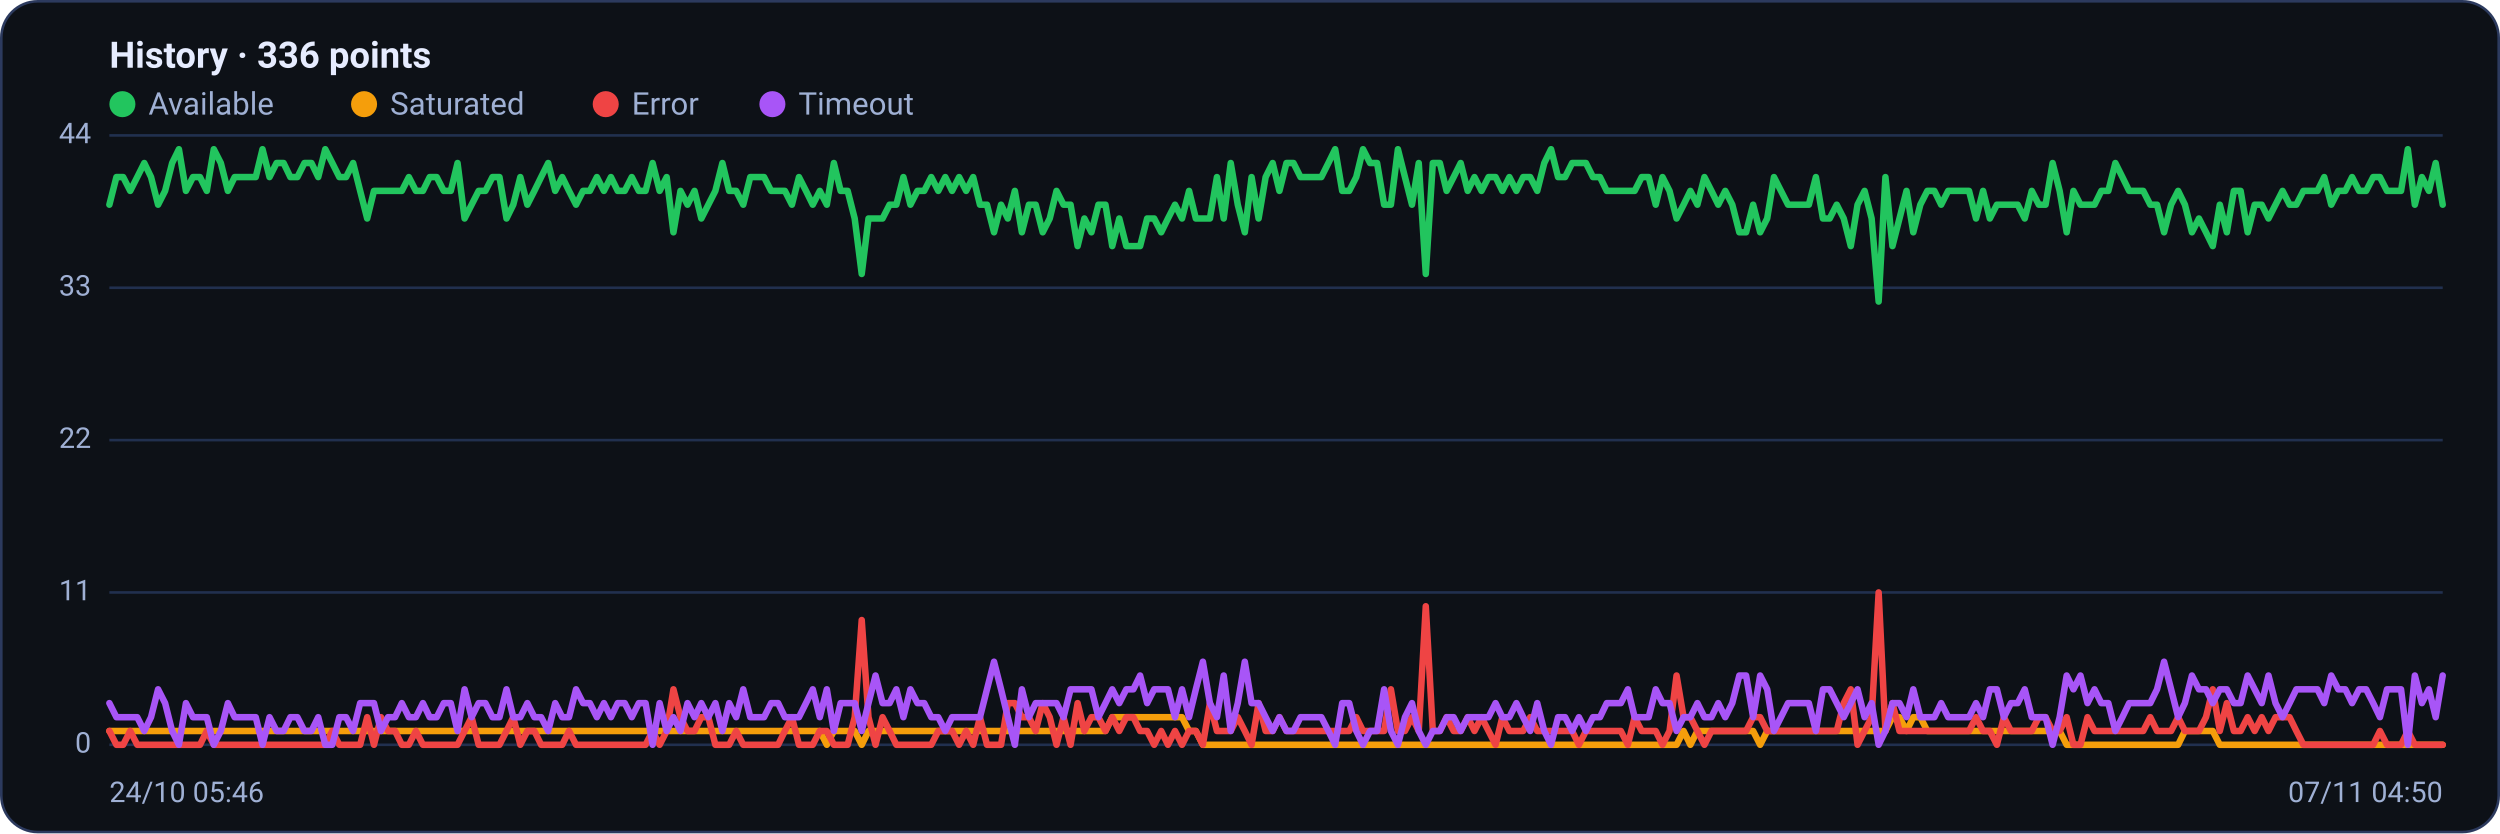
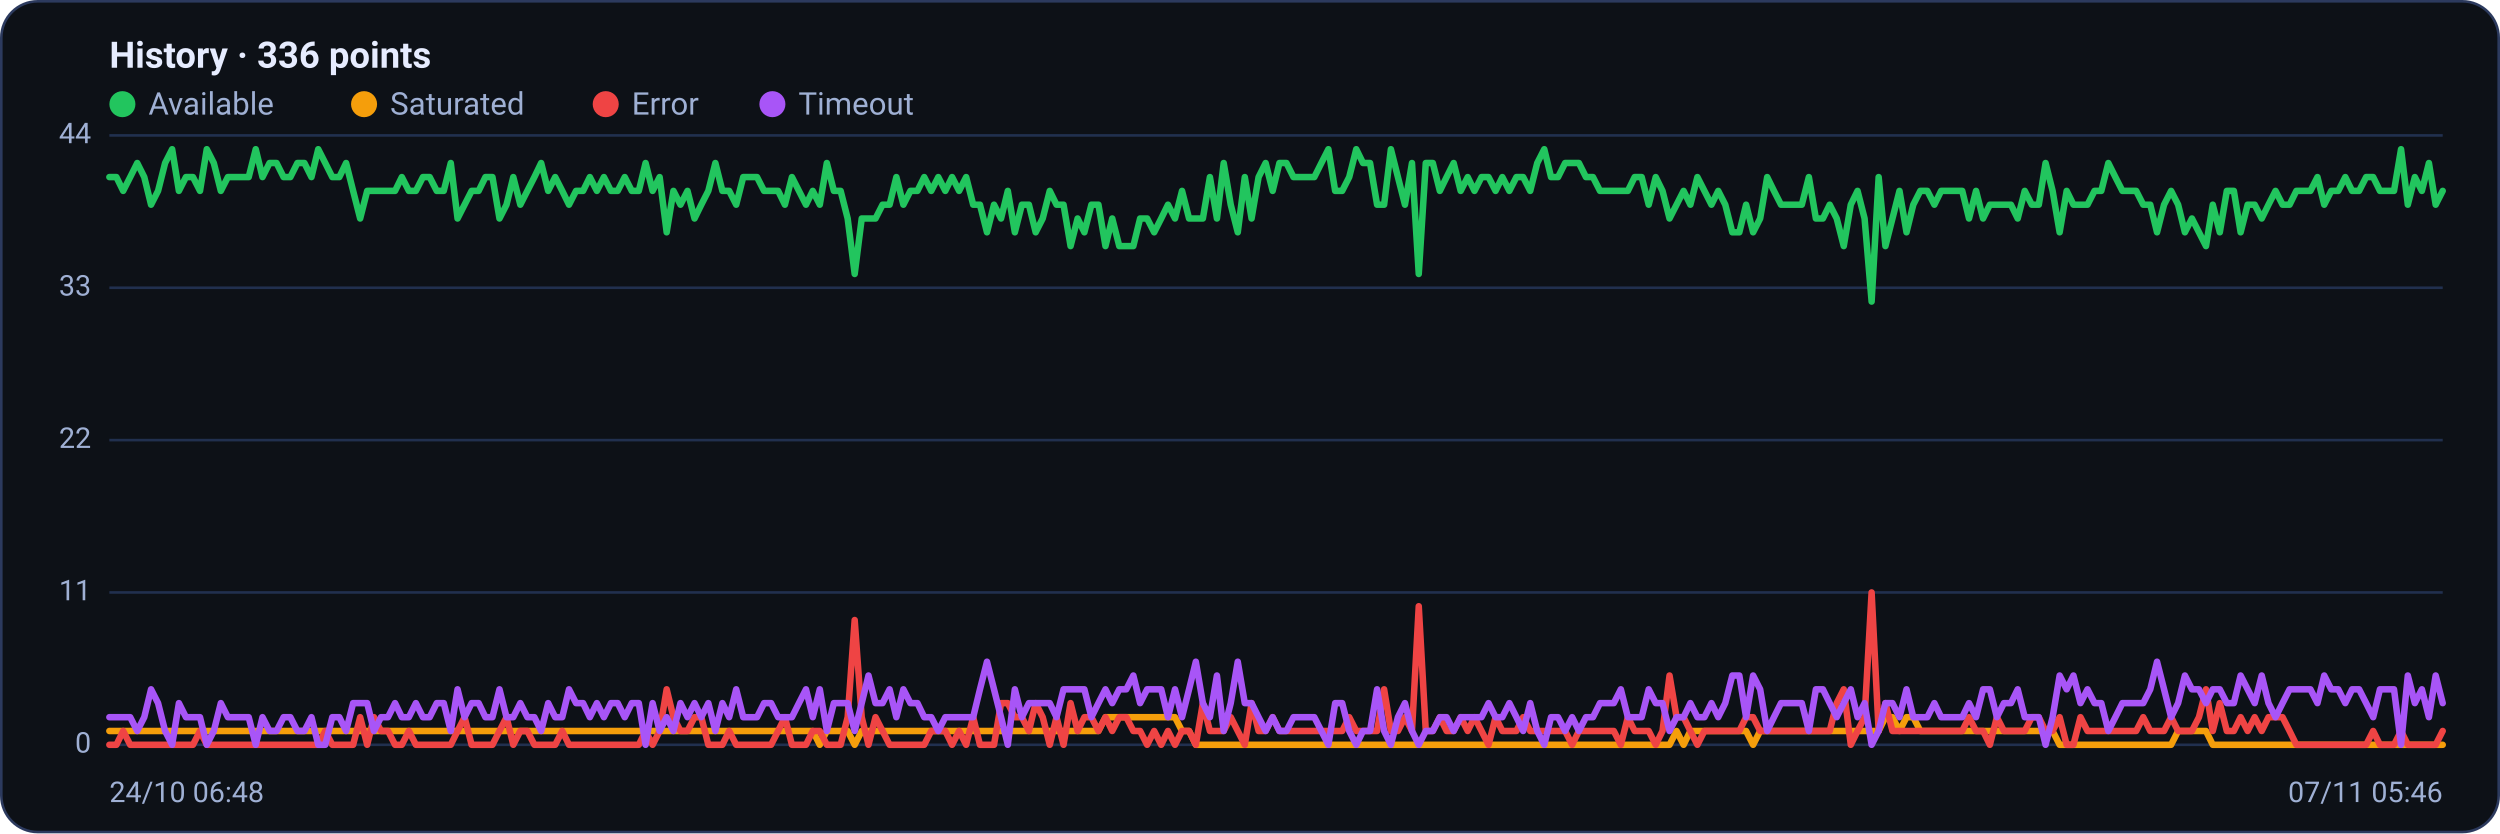
<svg xmlns="http://www.w3.org/2000/svg" viewBox="0 0 960 320" width="960" height="320" font-family="Segoe UI, system-ui, -apple-system, Roboto, Helvetica, Arial, sans-serif" role="img" aria-label="Availability history per region">
  <rect x="0.5" y="0.5" width="959" height="319" rx="14" fill="#0d1117" stroke="#2c3a5e" />
  <text x="42" y="26" font-size="14" font-weight="600" fill="#e6ecff">History · 336 points</text>
  <circle cx="47" cy="40" r="5" fill="#22c55e" />
  <text x="57" y="44" font-size="12" fill="#9fb0d4">Available</text>
  <circle cx="139.8" cy="40" r="5" fill="#f59e0b" />
  <text x="149.8" y="44" font-size="12" fill="#9fb0d4">Saturated</text>
  <circle cx="232.6" cy="40" r="5" fill="#ef4444" />
  <text x="242.6" y="44" font-size="12" fill="#9fb0d4">Error</text>
  <circle cx="296.6" cy="40" r="5" fill="#a855f7" />
  <text x="306.6" y="44" font-size="12" fill="#9fb0d4">Timeout</text>
  <line x1="42" y1="286.0" x2="938" y2="286.0" stroke="#21304f" stroke-width="1" />
  <text x="35" y="289.0" text-anchor="end" font-size="11" fill="#9fb0d4">0</text>
  <line x1="42" y1="227.5" x2="938" y2="227.5" stroke="#21304f" stroke-width="1" />
  <text x="35" y="230.5" text-anchor="end" font-size="11" fill="#9fb0d4">11</text>
  <line x1="42" y1="169.0" x2="938" y2="169.0" stroke="#21304f" stroke-width="1" />
  <text x="35" y="172.0" text-anchor="end" font-size="11" fill="#9fb0d4">22</text>
  <line x1="42" y1="110.5" x2="938" y2="110.5" stroke="#21304f" stroke-width="1" />
  <text x="35" y="113.5" text-anchor="end" font-size="11" fill="#9fb0d4">33</text>
  <line x1="42" y1="52.0" x2="938" y2="52.0" stroke="#21304f" stroke-width="1" />
  <text x="35" y="55.0" text-anchor="end" font-size="11" fill="#9fb0d4">44</text>
-   <polyline fill="none" stroke="#22c55e" stroke-width="2.5" stroke-linejoin="round" stroke-linecap="round" points="42.0,78.6 44.7,68.0 47.3,68.0 50.0,73.3 52.7,68.0 55.4,62.6 58.0,68.0 60.7,78.6 63.4,73.3 66.1,62.6 68.7,57.3 71.4,73.3 74.1,68.0 76.8,68.0 79.4,73.3 82.1,57.3 84.8,62.6 87.5,73.3 90.1,68.0 92.8,68.0 95.5,68.0 98.2,68.0 100.8,57.3 103.5,68.0 106.2,62.6 108.9,62.6 111.5,68.0 114.2,68.0 116.9,62.6 119.6,62.6 122.2,68.0 124.9,57.3 127.6,62.6 130.3,68.0 132.9,68.0 135.6,62.6 138.3,73.3 141.0,83.9 143.6,73.3 146.3,73.3 149.0,73.3 151.7,73.3 154.3,73.3 157.0,68.0 159.7,73.3 162.4,73.3 165.0,68.0 167.7,68.0 170.4,73.3 173.1,73.3 175.7,62.6 178.4,83.9 181.1,78.6 183.8,73.3 186.4,73.3 189.1,68.0 191.8,68.0 194.5,83.9 197.1,78.6 199.8,68.0 202.5,78.6 205.2,73.3 207.8,68.0 210.5,62.6 213.2,73.3 215.9,68.0 218.5,73.3 221.2,78.6 223.9,73.3 226.5,73.3 229.2,68.0 231.9,73.3 234.6,68.0 237.2,73.3 239.9,73.3 242.6,68.0 245.3,73.3 247.9,73.3 250.6,62.6 253.3,73.3 256.0,68.0 258.6,89.2 261.3,73.3 264.0,78.6 266.7,73.3 269.3,83.9 272.0,78.6 274.7,73.3 277.4,62.6 280.0,73.3 282.7,73.3 285.4,78.6 288.1,68.0 290.7,68.0 293.4,68.0 296.1,73.3 298.8,73.3 301.4,73.3 304.1,78.6 306.8,68.0 309.5,73.3 312.1,78.6 314.8,73.3 317.5,78.6 320.2,62.6 322.8,73.3 325.5,73.3 328.2,83.9 330.9,105.2 333.5,83.9 336.2,83.9 338.9,83.9 341.6,78.6 344.2,78.6 346.9,68.0 349.6,78.6 352.3,73.3 354.9,73.3 357.6,68.0 360.3,73.3 363.0,68.0 365.6,73.3 368.3,68.0 371.0,73.3 373.7,68.0 376.3,78.6 379.0,78.6 381.7,89.2 384.4,78.6 387.0,83.9 389.7,73.3 392.4,89.2 395.1,78.6 397.7,78.6 400.4,89.2 403.1,83.9 405.7,73.3 408.4,78.6 411.1,78.6 413.8,94.5 416.4,83.9 419.1,89.2 421.8,78.6 424.5,78.6 427.1,94.5 429.8,83.9 432.5,94.5 435.2,94.5 437.8,94.5 440.5,83.9 443.2,83.9 445.9,89.2 448.5,83.9 451.2,78.6 453.9,83.9 456.6,73.3 459.2,83.9 461.9,83.9 464.6,83.9 467.3,68.0 469.9,83.9 472.6,62.6 475.3,78.6 478.0,89.2 480.6,68.0 483.3,83.9 486.0,68.0 488.7,62.6 491.3,73.3 494.0,62.6 496.7,62.6 499.4,68.0 502.0,68.0 504.7,68.0 507.4,68.0 510.1,62.6 512.7,57.3 515.4,73.3 518.1,73.3 520.8,68.0 523.4,57.3 526.1,62.6 528.8,62.6 531.5,78.6 534.1,78.6 536.8,57.3 539.5,68.0 542.2,78.6 544.8,62.6 547.5,105.2 550.2,62.6 552.9,62.6 555.5,73.3 558.2,68.0 560.9,62.6 563.6,73.3 566.2,68.0 568.9,73.3 571.6,68.0 574.3,68.0 576.9,73.3 579.6,68.0 582.3,73.3 584.9,68.0 587.6,68.0 590.3,73.3 593.0,62.6 595.6,57.3 598.3,68.0 601.0,68.0 603.7,62.6 606.3,62.6 609.0,62.6 611.7,68.0 614.4,68.0 617.0,73.3 619.7,73.3 622.4,73.3 625.1,73.3 627.7,73.3 630.4,68.0 633.1,68.0 635.8,78.6 638.4,68.0 641.1,73.3 643.8,83.9 646.5,78.6 649.1,73.3 651.8,78.6 654.5,68.0 657.2,73.3 659.8,78.6 662.5,73.3 665.2,78.6 667.9,89.2 670.5,89.2 673.2,78.6 675.9,89.2 678.6,83.9 681.2,68.0 683.9,73.3 686.6,78.6 689.3,78.6 691.9,78.6 694.6,78.6 697.3,68.0 700.0,83.9 702.6,83.9 705.3,78.6 708.0,83.9 710.7,94.5 713.3,78.6 716.0,73.3 718.7,83.9 721.4,115.8 724.0,68.0 726.7,94.5 729.4,83.9 732.1,73.3 734.7,89.2 737.4,78.6 740.1,73.3 742.8,73.3 745.4,78.6 748.1,73.3 750.8,73.3 753.5,73.3 756.1,73.3 758.8,83.9 761.5,73.3 764.1,83.9 766.8,78.6 769.5,78.6 772.2,78.6 774.8,78.6 777.5,83.9 780.2,73.3 782.9,78.6 785.5,78.6 788.2,62.6 790.9,73.3 793.6,89.2 796.2,73.3 798.9,78.6 801.6,78.6 804.3,78.6 806.9,73.3 809.6,73.3 812.3,62.6 815.0,68.0 817.6,73.3 820.3,73.3 823.0,73.3 825.7,78.6 828.3,78.6 831.0,89.2 833.7,78.6 836.4,73.3 839.0,78.6 841.7,89.2 844.4,83.9 847.1,89.2 849.7,94.5 852.4,78.6 855.1,89.2 857.8,73.3 860.4,73.3 863.1,89.2 865.8,78.6 868.5,78.6 871.1,83.9 873.8,78.6 876.5,73.3 879.2,78.6 881.8,78.6 884.5,73.3 887.2,73.3 889.9,73.3 892.5,68.0 895.2,78.6 897.9,73.3 900.6,73.3 903.2,68.0 905.9,73.3 908.6,73.3 911.3,68.0 913.9,68.0 916.6,73.3 919.3,73.3 922.0,73.3 924.6,57.3 927.3,78.6 930.0,68.0 932.7,73.3 935.3,62.6 938.0,78.6" />
-   <polyline fill="none" stroke="#f59e0b" stroke-width="2.5" stroke-linejoin="round" stroke-linecap="round" points="42.0,280.7 44.7,280.7 47.3,280.7 50.0,280.7 52.7,280.7 55.4,280.7 58.0,280.7 60.7,280.7 63.4,280.7 66.1,280.7 68.7,280.7 71.4,280.7 74.1,280.7 76.8,280.7 79.4,280.7 82.1,280.7 84.8,280.7 87.5,280.7 90.1,280.7 92.8,280.7 95.5,280.7 98.2,280.7 100.8,280.7 103.5,280.7 106.2,280.7 108.9,280.7 111.5,280.7 114.2,280.7 116.9,280.7 119.6,280.7 122.2,280.7 124.9,280.7 127.6,280.7 130.3,280.7 132.9,280.7 135.6,280.7 138.3,280.7 141.0,280.7 143.6,280.7 146.3,280.7 149.0,280.7 151.7,280.7 154.3,280.7 157.0,280.7 159.7,280.7 162.4,280.7 165.0,280.7 167.7,280.7 170.4,280.7 173.1,280.7 175.7,280.7 178.4,280.7 181.1,280.7 183.8,280.7 186.4,280.7 189.1,280.7 191.8,280.7 194.5,280.7 197.1,280.7 199.8,280.7 202.5,280.7 205.2,280.7 207.8,280.7 210.5,280.7 213.2,280.7 215.9,280.7 218.5,280.7 221.2,280.7 223.9,280.7 226.5,280.7 229.2,280.7 231.9,280.7 234.6,280.7 237.2,280.7 239.9,280.7 242.6,280.7 245.3,280.7 247.9,280.7 250.6,280.7 253.3,280.7 256.0,280.7 258.6,280.7 261.3,280.7 264.0,280.7 266.7,280.7 269.3,280.7 272.0,280.7 274.7,280.7 277.4,280.7 280.0,280.7 282.7,280.7 285.4,280.7 288.1,280.7 290.7,280.7 293.4,280.7 296.1,280.7 298.8,280.7 301.4,280.7 304.1,280.7 306.8,280.7 309.5,280.7 312.1,280.7 314.8,280.7 317.5,286.0 320.2,280.7 322.8,280.7 325.5,280.7 328.2,280.7 330.9,286.0 333.5,280.7 336.2,280.7 338.9,280.7 341.6,280.7 344.2,280.7 346.9,280.7 349.6,280.7 352.3,280.7 354.9,280.7 357.6,280.7 360.3,280.7 363.0,280.7 365.6,280.7 368.3,280.7 371.0,280.7 373.7,280.7 376.3,280.7 379.0,280.7 381.7,280.7 384.4,280.7 387.0,280.7 389.7,280.7 392.4,280.7 395.1,280.7 397.7,280.7 400.4,280.7 403.1,280.7 405.7,280.7 408.4,280.7 411.1,280.7 413.8,280.7 416.4,280.7 419.1,280.7 421.8,280.7 424.5,280.7 427.1,275.4 429.8,275.4 432.5,275.4 435.2,275.4 437.8,275.4 440.5,275.4 443.2,275.4 445.9,275.4 448.5,275.4 451.2,275.4 453.9,275.4 456.6,280.7 459.2,280.7 461.9,286.0 464.6,286.0 467.3,286.0 469.9,286.0 472.6,286.0 475.3,286.0 478.0,286.0 480.6,286.0 483.3,286.0 486.0,286.0 488.7,286.0 491.3,286.0 494.0,286.0 496.7,286.0 499.4,286.0 502.0,286.0 504.7,286.0 507.4,286.0 510.1,286.0 512.7,286.0 515.4,286.0 518.1,286.0 520.8,286.0 523.4,286.0 526.1,286.0 528.8,286.0 531.5,286.0 534.1,286.0 536.8,286.0 539.5,286.0 542.2,286.0 544.8,286.0 547.5,286.0 550.2,286.0 552.9,286.0 555.5,286.0 558.2,286.0 560.9,286.0 563.6,286.0 566.2,286.0 568.9,286.0 571.6,286.0 574.3,286.0 576.9,286.0 579.6,286.0 582.3,286.0 584.9,286.0 587.6,286.0 590.3,286.0 593.0,286.0 595.6,286.0 598.3,286.0 601.0,286.0 603.7,286.0 606.3,286.0 609.0,286.0 611.7,286.0 614.4,286.0 617.0,286.0 619.7,286.0 622.4,286.0 625.1,286.0 627.7,286.0 630.4,286.0 633.1,286.0 635.8,286.0 638.4,286.0 641.1,286.0 643.8,286.0 646.5,280.7 649.1,286.0 651.8,280.7 654.5,280.7 657.2,280.7 659.8,280.7 662.5,280.7 665.2,280.7 667.9,280.7 670.5,280.7 673.2,280.7 675.9,286.0 678.6,280.7 681.2,280.7 683.9,280.7 686.6,280.7 689.3,280.7 691.9,280.7 694.6,280.7 697.3,280.7 700.0,280.7 702.6,280.7 705.3,280.7 708.0,280.7 710.7,280.7 713.3,280.7 716.0,280.7 718.7,280.7 721.4,280.7 724.0,280.7 726.7,275.4 729.4,275.4 732.1,280.7 734.7,275.4 737.4,275.4 740.1,280.7 742.8,280.7 745.4,280.7 748.1,280.7 750.8,280.7 753.5,280.7 756.1,280.7 758.8,280.7 761.5,280.7 764.1,280.7 766.8,280.7 769.5,280.7 772.2,280.7 774.8,280.7 777.5,280.7 780.2,280.7 782.9,280.7 785.5,280.7 788.2,280.7 790.9,280.7 793.6,286.0 796.2,286.0 798.9,286.0 801.6,286.0 804.3,286.0 806.9,286.0 809.6,286.0 812.3,286.0 815.0,286.0 817.6,286.0 820.3,286.0 823.0,286.0 825.7,286.0 828.3,286.0 831.0,286.0 833.7,286.0 836.4,286.0 839.0,280.7 841.7,280.7 844.4,280.7 847.1,280.7 849.7,280.7 852.4,286.0 855.1,286.0 857.8,286.0 860.4,286.0 863.1,286.0 865.8,286.0 868.5,286.0 871.1,286.0 873.8,286.0 876.5,286.0 879.2,286.0 881.8,286.0 884.5,286.0 887.2,286.0 889.9,286.0 892.5,286.0 895.2,286.0 897.9,286.0 900.6,286.0 903.2,286.0 905.9,286.0 908.6,286.0 911.3,286.0 913.9,286.0 916.6,286.0 919.3,286.0 922.0,286.0 924.6,286.0 927.3,286.0 930.0,286.0 932.7,286.0 935.3,286.0 938.0,286.0" />
-   <polyline fill="none" stroke="#ef4444" stroke-width="2.5" stroke-linejoin="round" stroke-linecap="round" points="42.0,280.7 44.7,286.0 47.3,286.0 50.0,280.7 52.7,286.0 55.4,286.0 58.0,286.0 60.7,286.0 63.4,286.0 66.1,286.0 68.7,286.0 71.4,286.0 74.1,286.0 76.8,286.0 79.4,280.7 82.1,286.0 84.8,286.0 87.5,286.0 90.1,286.0 92.8,286.0 95.5,286.0 98.2,286.0 100.8,286.0 103.5,286.0 106.2,286.0 108.9,286.0 111.5,286.0 114.2,286.0 116.9,286.0 119.6,286.0 122.2,286.0 124.9,286.0 127.6,280.7 130.3,286.0 132.9,286.0 135.6,286.0 138.3,286.0 141.0,275.4 143.6,286.0 146.3,275.4 149.0,280.7 151.7,280.7 154.3,286.0 157.0,286.0 159.7,280.7 162.4,286.0 165.0,286.0 167.7,286.0 170.4,286.0 173.1,286.0 175.7,286.0 178.4,280.7 181.1,275.4 183.8,286.0 186.4,286.0 189.1,286.0 191.8,286.0 194.5,280.7 197.1,275.4 199.8,286.0 202.5,280.7 205.2,280.7 207.8,286.0 210.5,286.0 213.2,286.0 215.9,286.0 218.5,280.7 221.2,286.0 223.9,286.0 226.5,286.0 229.2,286.0 231.9,286.0 234.6,286.0 237.2,286.0 239.9,286.0 242.6,286.0 245.3,286.0 247.9,286.0 250.6,280.7 253.3,286.0 256.0,280.7 258.6,264.7 261.3,275.4 264.0,280.7 266.7,280.7 269.3,275.4 272.0,275.4 274.7,286.0 277.4,286.0 280.0,286.0 282.7,280.7 285.4,286.0 288.1,286.0 290.7,286.0 293.4,286.0 296.1,286.0 298.8,286.0 301.4,280.7 304.1,275.4 306.8,286.0 309.5,286.0 312.1,286.0 314.8,280.7 317.5,280.7 320.2,286.0 322.8,286.0 325.5,286.0 328.2,275.4 330.9,238.1 333.5,275.4 336.2,286.0 338.9,275.4 341.6,280.7 344.2,286.0 346.9,286.0 349.6,286.0 352.3,286.0 354.9,286.0 357.6,286.0 360.3,280.7 363.0,280.7 365.6,280.7 368.3,286.0 371.0,280.7 373.7,286.0 376.3,275.4 379.0,286.0 381.7,286.0 384.4,286.0 387.0,270.0 389.7,270.0 392.4,275.4 395.1,275.4 397.7,280.7 400.4,270.0 403.1,275.4 405.7,286.0 408.4,275.4 411.1,286.0 413.8,270.0 416.4,280.7 419.1,275.4 421.8,275.4 424.5,280.7 427.1,275.4 429.8,280.7 432.5,275.4 435.2,275.4 437.8,280.7 440.5,280.7 443.2,286.0 445.9,280.7 448.5,286.0 451.2,280.7 453.9,286.0 456.6,280.7 459.2,280.7 461.9,286.0 464.6,270.0 467.3,280.7 469.9,280.7 472.6,280.7 475.3,275.4 478.0,280.7 480.6,286.0 483.3,270.0 486.0,280.7 488.7,280.7 491.3,275.4 494.0,280.7 496.7,280.7 499.4,280.7 502.0,280.7 504.7,280.7 507.4,280.7 510.1,280.7 512.7,280.7 515.4,280.7 518.1,280.7 520.8,275.4 523.4,280.7 526.1,280.7 528.8,280.7 531.5,280.7 534.1,264.7 536.8,280.7 539.5,280.7 542.2,275.4 544.8,280.7 547.5,232.8 550.2,280.7 552.9,280.7 555.5,275.4 558.2,280.7 560.9,280.7 563.6,275.4 566.2,280.7 568.9,275.4 571.6,280.7 574.3,286.0 576.9,275.4 579.6,280.7 582.3,280.7 584.9,280.7 587.6,275.4 590.3,280.7 593.0,280.7 595.6,280.7 598.3,280.7 601.0,280.7 603.7,280.7 606.3,286.0 609.0,280.7 611.7,280.7 614.4,280.7 617.0,280.7 619.7,280.7 622.4,280.7 625.1,286.0 627.7,275.4 630.4,280.7 633.1,280.7 635.8,280.7 638.4,286.0 641.1,280.7 643.8,259.4 646.5,275.4 649.1,275.4 651.8,280.7 654.5,286.0 657.2,280.7 659.8,280.7 662.5,280.7 665.2,280.7 667.9,280.7 670.5,280.7 673.2,275.4 675.9,275.4 678.6,280.7 681.2,280.7 683.9,280.7 686.6,280.7 689.3,280.7 691.9,280.7 694.6,280.7 697.3,280.7 700.0,280.7 702.6,280.7 705.3,280.7 708.0,270.0 710.7,264.7 713.3,286.0 716.0,280.7 718.7,275.4 721.4,227.5 724.0,280.7 726.7,270.0 729.4,280.7 732.1,280.7 734.7,280.7 737.4,280.7 740.1,280.7 742.8,280.7 745.4,280.7 748.1,280.7 750.8,280.7 753.5,280.7 756.1,280.7 758.8,275.4 761.5,280.7 764.1,280.7 766.8,286.0 769.5,275.4 772.2,280.7 774.8,280.7 777.5,280.7 780.2,280.7 782.9,275.4 785.5,275.4 788.2,280.7 790.9,280.7 793.6,275.4 796.2,286.0 798.9,286.0 801.6,275.4 804.3,280.7 806.9,280.7 809.6,280.7 812.3,280.7 815.0,280.7 817.6,280.7 820.3,280.7 823.0,280.7 825.7,275.4 828.3,280.7 831.0,280.7 833.7,280.7 836.4,275.4 839.0,280.7 841.7,280.7 844.4,280.7 847.1,275.4 849.7,264.7 852.4,280.7 855.1,270.0 857.8,280.7 860.4,280.7 863.1,275.4 865.8,280.7 868.5,275.4 871.1,280.7 873.8,275.4 876.5,275.4 879.2,275.4 881.8,280.7 884.5,286.0 887.2,286.0 889.9,286.0 892.5,286.0 895.2,286.0 897.9,286.0 900.6,286.0 903.2,286.0 905.9,286.0 908.6,286.0 911.3,286.0 913.9,280.7 916.6,286.0 919.3,286.0 922.0,286.0 924.6,280.7 927.3,286.0 930.0,286.0 932.7,286.0 935.3,286.0 938.0,286.0" />
-   <polyline fill="none" stroke="#a855f7" stroke-width="2.5" stroke-linejoin="round" stroke-linecap="round" points="42.0,270.0 44.7,275.4 47.3,275.4 50.0,275.4 52.7,275.4 55.4,280.7 58.0,275.4 60.7,264.7 63.4,270.0 66.1,280.7 68.7,286.0 71.4,270.0 74.1,275.4 76.8,275.4 79.4,275.4 82.1,286.0 84.8,280.7 87.5,270.0 90.1,275.4 92.8,275.4 95.5,275.4 98.2,275.4 100.8,286.0 103.5,275.4 106.2,280.7 108.9,280.7 111.5,275.4 114.2,275.4 116.9,280.7 119.6,280.7 122.2,275.4 124.9,286.0 127.6,286.0 130.3,275.4 132.9,275.4 135.6,280.7 138.3,270.0 141.0,270.0 143.6,270.0 146.3,280.7 149.0,275.4 151.7,275.4 154.3,270.0 157.0,275.4 159.7,275.4 162.4,270.0 165.0,275.4 167.7,275.4 170.4,270.0 173.1,270.0 175.7,280.7 178.4,264.7 181.1,275.4 183.8,270.0 186.4,270.0 189.1,275.4 191.8,275.4 194.5,264.7 197.1,275.4 199.8,275.4 202.5,270.0 205.2,275.4 207.8,275.4 210.5,280.7 213.2,270.0 215.9,275.4 218.5,275.4 221.2,264.7 223.9,270.0 226.5,270.0 229.2,275.4 231.9,270.0 234.6,275.4 237.2,270.0 239.9,270.0 242.6,275.4 245.3,270.0 247.9,270.0 250.6,286.0 253.3,270.0 256.0,280.7 258.6,275.4 261.3,280.7 264.0,270.0 266.7,275.4 269.3,270.0 272.0,275.4 274.7,270.0 277.4,280.7 280.0,270.0 282.7,275.4 285.4,264.7 288.1,275.4 290.7,275.4 293.4,275.4 296.1,270.0 298.8,270.0 301.4,275.4 304.1,275.4 306.8,275.4 309.5,270.0 312.1,264.7 314.8,275.4 317.5,264.7 320.2,280.7 322.8,270.0 325.5,270.0 328.2,270.0 330.9,280.7 333.5,270.0 336.2,259.4 338.9,270.0 341.6,270.0 344.2,264.7 346.9,275.4 349.6,264.7 352.3,270.0 354.9,270.0 357.6,275.4 360.3,275.4 363.0,280.7 365.6,275.4 368.3,275.4 371.0,275.4 373.7,275.4 376.3,275.4 379.0,264.7 381.7,254.1 384.4,264.7 387.0,275.4 389.7,286.0 392.4,264.7 395.1,275.4 397.7,270.0 400.4,270.0 403.1,270.0 405.7,270.0 408.4,275.4 411.1,264.7 413.8,264.7 416.4,264.7 419.1,264.7 421.8,275.4 424.5,270.0 427.1,264.7 429.8,270.0 432.5,264.7 435.2,264.7 437.8,259.4 440.5,270.0 443.2,264.7 445.9,264.7 448.5,264.7 451.2,275.4 453.9,264.7 456.6,275.4 459.2,264.7 461.9,254.1 464.6,270.0 467.3,275.4 469.9,259.4 472.6,280.7 475.3,270.0 478.0,254.1 480.6,270.0 483.3,270.0 486.0,275.4 488.7,280.7 491.3,275.4 494.0,280.7 496.7,280.7 499.4,275.4 502.0,275.4 504.7,275.4 507.4,275.4 510.1,280.7 512.7,286.0 515.4,270.0 518.1,270.0 520.8,280.7 523.4,286.0 526.1,280.7 528.8,280.7 531.5,264.7 534.1,280.7 536.8,286.0 539.5,275.4 542.2,270.0 544.8,280.7 547.5,286.0 550.2,280.7 552.9,280.7 555.5,275.4 558.2,275.4 560.9,280.7 563.6,275.4 566.2,275.4 568.9,275.4 571.6,275.4 574.3,270.0 576.9,275.4 579.6,275.4 582.3,270.0 584.9,275.4 587.6,280.7 590.3,270.0 593.0,280.7 595.6,286.0 598.3,275.4 601.0,275.4 603.7,280.7 606.3,275.4 609.0,280.7 611.7,275.4 614.4,275.4 617.0,270.0 619.7,270.0 622.4,270.0 625.1,264.7 627.7,275.4 630.4,275.4 633.1,275.4 635.8,264.7 638.4,270.0 641.1,270.0 643.8,280.7 646.5,275.4 649.1,275.4 651.8,270.0 654.5,275.4 657.2,275.4 659.8,270.0 662.5,275.4 665.2,270.0 667.9,259.4 670.5,259.4 673.2,275.4 675.9,259.4 678.6,264.7 681.2,280.7 683.9,275.4 686.6,270.0 689.3,270.0 691.9,270.0 694.6,270.0 697.3,280.7 700.0,264.7 702.6,264.7 705.3,270.0 708.0,275.4 710.7,270.0 713.3,264.7 716.0,275.4 718.7,270.0 721.4,286.0 724.0,280.7 726.7,270.0 729.4,270.0 732.1,275.4 734.7,264.7 737.4,275.4 740.1,275.4 742.8,275.4 745.4,270.0 748.1,275.4 750.8,275.4 753.5,275.4 756.1,275.4 758.8,270.0 761.5,275.4 764.1,264.7 766.8,264.7 769.5,275.4 772.2,270.0 774.8,270.0 777.5,264.7 780.2,275.4 782.9,275.4 785.5,275.4 788.2,286.0 790.9,275.4 793.6,259.4 796.2,264.7 798.9,259.4 801.6,270.0 804.3,264.7 806.9,270.0 809.6,270.0 812.3,280.7 815.0,275.4 817.6,270.0 820.3,270.0 823.0,270.0 825.7,270.0 828.3,264.7 831.0,254.1 833.7,264.7 836.4,275.4 839.0,270.0 841.7,259.4 844.4,264.7 847.1,264.7 849.7,270.0 852.4,264.7 855.1,264.7 857.8,270.0 860.4,270.0 863.1,259.4 865.8,264.7 868.5,270.0 871.1,259.4 873.8,270.0 876.5,275.4 879.2,270.0 881.8,264.7 884.5,264.7 887.2,264.7 889.9,264.7 892.5,270.0 895.2,259.4 897.9,264.7 900.6,264.7 903.2,270.0 905.9,264.7 908.6,264.7 911.3,270.0 913.9,275.4 916.6,264.7 919.3,264.7 922.0,264.7 924.6,286.0 927.3,259.4 930.0,270.0 932.7,264.7 935.3,275.4 938.0,259.4" />
-   <text x="42" y="308" font-size="11" fill="#9fb0d4">24/10 05:46</text>
-   <text x="938" y="308" text-anchor="end" font-size="11" fill="#9fb0d4">07/11 04:50</text>
+   <polyline fill="none" stroke="#22c55e" stroke-width="2.5" stroke-linejoin="round" stroke-linecap="round" points="42.0,68.0 44.7,68.0 47.3,73.3 50.0,68.0 52.7,62.6 55.4,68.0 58.0,78.6 60.7,73.3 63.4,62.6 66.1,57.3 68.7,73.3 71.4,68.0 74.1,68.0 76.8,73.3 79.4,57.3 82.1,62.6 84.8,73.3 87.5,68.0 90.1,68.0 92.8,68.0 95.5,68.0 98.2,57.3 100.8,68.0 103.5,62.6 106.2,62.6 108.9,68.0 111.5,68.0 114.2,62.6 116.9,62.6 119.6,68.0 122.2,57.3 124.9,62.6 127.6,68.0 130.3,68.0 132.9,62.6 135.6,73.3 138.3,83.9 141.0,73.3 143.6,73.3 146.3,73.3 149.0,73.3 151.7,73.3 154.3,68.0 157.0,73.3 159.7,73.3 162.4,68.0 165.0,68.0 167.7,73.3 170.4,73.3 173.1,62.6 175.7,83.9 178.4,78.6 181.1,73.3 183.8,73.3 186.4,68.0 189.1,68.0 191.8,83.9 194.5,78.6 197.1,68.0 199.8,78.6 202.5,73.3 205.2,68.0 207.8,62.6 210.5,73.3 213.2,68.0 215.9,73.3 218.5,78.6 221.2,73.3 223.9,73.3 226.5,68.0 229.2,73.3 231.9,68.0 234.6,73.3 237.2,73.3 239.9,68.0 242.6,73.3 245.3,73.3 247.9,62.6 250.6,73.3 253.3,68.0 256.0,89.2 258.6,73.3 261.3,78.6 264.0,73.3 266.7,83.9 269.3,78.6 272.0,73.3 274.7,62.6 277.4,73.3 280.0,73.3 282.7,78.6 285.4,68.0 288.1,68.0 290.7,68.0 293.4,73.3 296.1,73.3 298.8,73.3 301.4,78.6 304.1,68.0 306.8,73.3 309.5,78.6 312.1,73.3 314.8,78.6 317.5,62.6 320.2,73.3 322.8,73.3 325.5,83.9 328.2,105.2 330.9,83.9 333.5,83.9 336.2,83.9 338.9,78.6 341.6,78.6 344.2,68.0 346.9,78.6 349.6,73.3 352.3,73.3 354.9,68.0 357.6,73.3 360.3,68.0 363.0,73.3 365.6,68.0 368.3,73.3 371.0,68.0 373.7,78.6 376.3,78.6 379.0,89.2 381.7,78.6 384.4,83.9 387.0,73.3 389.7,89.2 392.4,78.6 395.1,78.6 397.7,89.2 400.4,83.9 403.1,73.3 405.7,78.6 408.4,78.6 411.1,94.5 413.8,83.9 416.4,89.2 419.1,78.6 421.8,78.6 424.5,94.5 427.1,83.9 429.8,94.5 432.5,94.5 435.2,94.5 437.8,83.9 440.5,83.9 443.2,89.2 445.9,83.9 448.5,78.6 451.2,83.9 453.9,73.3 456.6,83.9 459.2,83.9 461.9,83.9 464.6,68.0 467.3,83.9 469.9,62.6 472.6,78.6 475.3,89.2 478.0,68.0 480.6,83.9 483.3,68.0 486.0,62.6 488.7,73.3 491.3,62.6 494.0,62.6 496.7,68.0 499.4,68.0 502.0,68.0 504.7,68.0 507.4,62.6 510.1,57.3 512.7,73.3 515.4,73.3 518.1,68.0 520.8,57.3 523.4,62.6 526.1,62.6 528.8,78.6 531.5,78.6 534.1,57.3 536.8,68.0 539.5,78.6 542.2,62.6 544.8,105.2 547.5,62.6 550.2,62.6 552.9,73.3 555.5,68.0 558.2,62.6 560.9,73.3 563.6,68.0 566.2,73.3 568.9,68.0 571.6,68.0 574.3,73.3 576.9,68.0 579.6,73.3 582.3,68.0 584.9,68.0 587.6,73.3 590.3,62.6 593.0,57.3 595.6,68.0 598.3,68.0 601.0,62.6 603.7,62.6 606.3,62.6 609.0,68.0 611.7,68.0 614.4,73.3 617.0,73.3 619.7,73.3 622.4,73.3 625.1,73.3 627.7,68.0 630.4,68.0 633.1,78.6 635.8,68.0 638.4,73.3 641.1,83.9 643.8,78.6 646.5,73.3 649.1,78.6 651.8,68.0 654.5,73.3 657.2,78.6 659.8,73.3 662.5,78.6 665.2,89.2 667.9,89.2 670.5,78.6 673.2,89.2 675.9,83.9 678.6,68.0 681.2,73.3 683.9,78.6 686.6,78.6 689.3,78.6 691.9,78.6 694.6,68.0 697.3,83.9 700.0,83.9 702.6,78.6 705.3,83.9 708.0,94.5 710.7,78.6 713.3,73.3 716.0,83.9 718.7,115.8 721.4,68.0 724.0,94.5 726.7,83.9 729.4,73.3 732.1,89.2 734.7,78.6 737.4,73.3 740.1,73.3 742.8,78.6 745.4,73.3 748.1,73.3 750.8,73.3 753.5,73.3 756.1,83.9 758.8,73.3 761.5,83.9 764.1,78.6 766.8,78.6 769.5,78.6 772.2,78.6 774.8,83.9 777.5,73.3 780.2,78.6 782.9,78.6 785.5,62.6 788.2,73.3 790.9,89.2 793.6,73.3 796.2,78.6 798.9,78.6 801.6,78.6 804.3,73.3 806.9,73.3 809.6,62.6 812.3,68.0 815.0,73.3 817.6,73.3 820.3,73.3 823.0,78.6 825.7,78.6 828.3,89.2 831.0,78.6 833.7,73.3 836.4,78.6 839.0,89.2 841.7,83.9 844.4,89.2 847.1,94.5 849.7,78.6 852.4,89.2 855.1,73.3 857.8,73.3 860.4,89.2 863.1,78.6 865.8,78.6 868.5,83.9 871.1,78.6 873.8,73.3 876.5,78.6 879.2,78.6 881.8,73.3 884.5,73.3 887.2,73.3 889.9,68.0 892.5,78.6 895.2,73.3 897.9,73.3 900.6,68.0 903.2,73.3 905.9,73.3 908.6,68.0 911.3,68.0 913.9,73.3 916.6,73.3 919.3,73.3 922.0,57.3 924.6,78.6 927.3,68.0 930.0,73.3 932.7,62.6 935.3,78.6 938.0,73.3" />
+   <polyline fill="none" stroke="#f59e0b" stroke-width="2.5" stroke-linejoin="round" stroke-linecap="round" points="42.0,280.7 44.7,280.7 47.3,280.7 50.0,280.7 52.7,280.7 55.4,280.7 58.0,280.7 60.7,280.7 63.4,280.7 66.1,280.7 68.7,280.7 71.4,280.7 74.1,280.7 76.8,280.7 79.4,280.7 82.1,280.7 84.8,280.7 87.5,280.7 90.1,280.7 92.8,280.7 95.5,280.7 98.2,280.7 100.8,280.7 103.5,280.7 106.2,280.7 108.9,280.7 111.5,280.7 114.2,280.7 116.9,280.7 119.6,280.7 122.2,280.7 124.9,280.7 127.6,280.7 130.3,280.7 132.9,280.7 135.6,280.7 138.3,280.7 141.0,280.7 143.6,280.7 146.3,280.7 149.0,280.7 151.7,280.7 154.3,280.7 157.0,280.7 159.7,280.7 162.4,280.7 165.0,280.7 167.7,280.7 170.4,280.7 173.1,280.7 175.7,280.7 178.4,280.7 181.1,280.7 183.8,280.7 186.4,280.7 189.1,280.7 191.8,280.7 194.5,280.7 197.1,280.7 199.8,280.7 202.5,280.7 205.2,280.7 207.8,280.7 210.5,280.7 213.2,280.7 215.9,280.7 218.5,280.7 221.2,280.7 223.9,280.7 226.5,280.7 229.2,280.7 231.9,280.7 234.6,280.7 237.2,280.7 239.9,280.7 242.6,280.7 245.3,280.7 247.9,280.7 250.6,280.7 253.3,280.7 256.0,280.7 258.6,280.7 261.3,280.7 264.0,280.7 266.7,280.7 269.3,280.7 272.0,280.7 274.7,280.7 277.4,280.7 280.0,280.7 282.7,280.7 285.4,280.7 288.1,280.7 290.7,280.7 293.4,280.7 296.1,280.7 298.8,280.7 301.4,280.7 304.1,280.7 306.8,280.7 309.5,280.7 312.1,280.7 314.8,286.0 317.5,280.7 320.2,280.7 322.8,280.7 325.5,280.7 328.2,286.0 330.9,280.7 333.5,280.7 336.2,280.7 338.9,280.7 341.6,280.7 344.2,280.7 346.9,280.7 349.6,280.7 352.3,280.7 354.9,280.7 357.6,280.7 360.3,280.7 363.0,280.7 365.6,280.7 368.3,280.7 371.0,280.7 373.7,280.7 376.3,280.7 379.0,280.7 381.7,280.7 384.4,280.7 387.0,280.7 389.7,280.7 392.4,280.7 395.1,280.7 397.7,280.7 400.4,280.7 403.1,280.7 405.7,280.7 408.4,280.7 411.1,280.7 413.8,280.7 416.4,280.7 419.1,280.7 421.8,280.7 424.5,275.4 427.1,275.4 429.8,275.4 432.5,275.4 435.2,275.4 437.8,275.4 440.5,275.4 443.2,275.4 445.9,275.4 448.5,275.4 451.2,275.4 453.9,280.7 456.6,280.7 459.2,286.0 461.9,286.0 464.6,286.0 467.3,286.0 469.9,286.0 472.6,286.0 475.3,286.0 478.0,286.0 480.6,286.0 483.3,286.0 486.0,286.0 488.7,286.0 491.3,286.0 494.0,286.0 496.7,286.0 499.4,286.0 502.0,286.0 504.7,286.0 507.4,286.0 510.1,286.0 512.7,286.0 515.4,286.0 518.1,286.0 520.8,286.0 523.4,286.0 526.1,286.0 528.8,286.0 531.5,286.0 534.1,286.0 536.8,286.0 539.5,286.0 542.2,286.0 544.8,286.0 547.5,286.0 550.2,286.0 552.9,286.0 555.5,286.0 558.2,286.0 560.9,286.0 563.6,286.0 566.2,286.0 568.9,286.0 571.6,286.0 574.3,286.0 576.9,286.0 579.6,286.0 582.3,286.0 584.9,286.0 587.6,286.0 590.3,286.0 593.0,286.0 595.6,286.0 598.3,286.0 601.0,286.0 603.7,286.0 606.3,286.0 609.0,286.0 611.7,286.0 614.4,286.0 617.0,286.0 619.7,286.0 622.4,286.0 625.1,286.0 627.7,286.0 630.4,286.0 633.1,286.0 635.8,286.0 638.4,286.0 641.1,286.0 643.8,280.7 646.5,286.0 649.1,280.7 651.8,280.7 654.5,280.7 657.2,280.7 659.8,280.7 662.5,280.7 665.2,280.7 667.9,280.7 670.5,280.7 673.2,286.0 675.9,280.7 678.6,280.7 681.2,280.7 683.9,280.7 686.6,280.7 689.3,280.7 691.9,280.7 694.6,280.7 697.3,280.7 700.0,280.7 702.6,280.7 705.3,280.7 708.0,280.7 710.7,280.7 713.3,280.7 716.0,280.7 718.7,280.7 721.4,280.7 724.0,275.4 726.7,275.4 729.4,280.7 732.1,275.4 734.7,275.4 737.4,280.7 740.1,280.7 742.8,280.7 745.4,280.7 748.1,280.7 750.8,280.7 753.5,280.7 756.1,280.7 758.8,280.7 761.5,280.7 764.1,280.7 766.8,280.7 769.5,280.7 772.2,280.7 774.8,280.7 777.5,280.7 780.2,280.7 782.9,280.7 785.5,280.7 788.2,280.7 790.9,286.0 793.6,286.0 796.2,286.0 798.9,286.0 801.6,286.0 804.3,286.0 806.9,286.0 809.6,286.0 812.3,286.0 815.0,286.0 817.6,286.0 820.3,286.0 823.0,286.0 825.7,286.0 828.3,286.0 831.0,286.0 833.7,286.0 836.4,280.7 839.0,280.7 841.7,280.7 844.4,280.7 847.1,280.7 849.7,286.0 852.4,286.0 855.1,286.0 857.8,286.0 860.4,286.0 863.1,286.0 865.8,286.0 868.5,286.0 871.1,286.0 873.8,286.0 876.5,286.0 879.2,286.0 881.8,286.0 884.5,286.0 887.2,286.0 889.9,286.0 892.5,286.0 895.2,286.0 897.9,286.0 900.6,286.0 903.2,286.0 905.9,286.0 908.6,286.0 911.3,286.0 913.9,286.0 916.6,286.0 919.3,286.0 922.0,286.0 924.6,286.0 927.3,286.0 930.0,286.0 932.7,286.0 935.3,286.0 938.0,286.0" />
+   <polyline fill="none" stroke="#ef4444" stroke-width="2.5" stroke-linejoin="round" stroke-linecap="round" points="42.0,286.0 44.7,286.0 47.3,280.7 50.0,286.0 52.7,286.0 55.4,286.0 58.0,286.0 60.7,286.0 63.4,286.0 66.1,286.0 68.7,286.0 71.4,286.0 74.1,286.0 76.8,280.7 79.4,286.0 82.1,286.0 84.8,286.0 87.5,286.0 90.1,286.0 92.8,286.0 95.5,286.0 98.2,286.0 100.8,286.0 103.5,286.0 106.2,286.0 108.9,286.0 111.5,286.0 114.2,286.0 116.9,286.0 119.6,286.0 122.2,286.0 124.9,280.7 127.6,286.0 130.3,286.0 132.9,286.0 135.6,286.0 138.3,275.4 141.0,286.0 143.6,275.4 146.3,280.7 149.0,280.7 151.7,286.0 154.3,286.0 157.0,280.7 159.7,286.0 162.4,286.0 165.0,286.0 167.7,286.0 170.4,286.0 173.1,286.0 175.7,280.7 178.4,275.4 181.1,286.0 183.8,286.0 186.4,286.0 189.1,286.0 191.8,280.7 194.5,275.4 197.1,286.0 199.8,280.7 202.5,280.7 205.2,286.0 207.8,286.0 210.5,286.0 213.2,286.0 215.9,280.7 218.5,286.0 221.2,286.0 223.9,286.0 226.5,286.0 229.2,286.0 231.9,286.0 234.6,286.0 237.2,286.0 239.9,286.0 242.6,286.0 245.3,286.0 247.9,280.7 250.6,286.0 253.3,280.7 256.0,264.7 258.6,275.4 261.3,280.7 264.0,280.7 266.7,275.4 269.3,275.4 272.0,286.0 274.7,286.0 277.4,286.0 280.0,280.7 282.7,286.0 285.4,286.0 288.1,286.0 290.7,286.0 293.4,286.0 296.1,286.0 298.8,280.7 301.4,275.4 304.1,286.0 306.8,286.0 309.5,286.0 312.1,280.7 314.8,280.7 317.5,286.0 320.2,286.0 322.8,286.0 325.5,275.4 328.2,238.1 330.9,275.4 333.5,286.0 336.2,275.4 338.9,280.7 341.6,286.0 344.2,286.0 346.9,286.0 349.6,286.0 352.3,286.0 354.9,286.0 357.6,280.7 360.3,280.7 363.0,280.7 365.6,286.0 368.3,280.7 371.0,286.0 373.7,275.4 376.3,286.0 379.0,286.0 381.7,286.0 384.4,270.0 387.0,270.0 389.7,275.4 392.4,275.4 395.1,280.7 397.7,270.0 400.4,275.4 403.1,286.0 405.7,275.4 408.4,286.0 411.1,270.0 413.8,280.7 416.4,275.4 419.1,275.4 421.8,280.7 424.5,275.4 427.1,280.7 429.8,275.4 432.5,275.4 435.2,280.7 437.8,280.7 440.5,286.0 443.2,280.7 445.9,286.0 448.5,280.7 451.2,286.0 453.9,280.7 456.6,280.7 459.2,286.0 461.9,270.0 464.6,280.7 467.3,280.7 469.9,280.7 472.6,275.4 475.3,280.7 478.0,286.0 480.6,270.0 483.3,280.7 486.0,280.7 488.7,275.4 491.3,280.7 494.0,280.7 496.7,280.7 499.4,280.7 502.0,280.7 504.7,280.7 507.4,280.7 510.1,280.7 512.7,280.7 515.4,280.7 518.1,275.4 520.8,280.7 523.4,280.7 526.1,280.7 528.8,280.7 531.5,264.7 534.1,280.7 536.8,280.7 539.5,275.4 542.2,280.7 544.8,232.8 547.5,280.7 550.2,280.7 552.9,275.4 555.5,280.7 558.2,280.7 560.9,275.4 563.6,280.7 566.2,275.4 568.9,280.7 571.6,286.0 574.3,275.4 576.9,280.7 579.6,280.7 582.3,280.7 584.9,275.4 587.6,280.7 590.3,280.7 593.0,280.7 595.6,280.7 598.3,280.7 601.0,280.7 603.7,286.0 606.3,280.7 609.0,280.7 611.7,280.7 614.4,280.7 617.0,280.7 619.7,280.7 622.4,286.0 625.1,275.4 627.7,280.7 630.4,280.7 633.1,280.7 635.8,286.0 638.4,280.7 641.1,259.4 643.8,275.4 646.5,275.4 649.1,280.7 651.8,286.0 654.5,280.7 657.2,280.7 659.8,280.7 662.5,280.7 665.2,280.7 667.9,280.7 670.5,275.4 673.2,275.4 675.9,280.7 678.6,280.7 681.2,280.7 683.9,280.7 686.6,280.7 689.3,280.7 691.9,280.7 694.6,280.7 697.3,280.7 700.0,280.7 702.6,280.7 705.3,270.0 708.0,264.7 710.7,286.0 713.3,280.7 716.0,275.4 718.7,227.5 721.4,280.7 724.0,270.0 726.7,280.7 729.4,280.7 732.1,280.7 734.7,280.7 737.4,280.7 740.1,280.7 742.8,280.7 745.4,280.7 748.1,280.7 750.8,280.7 753.5,280.7 756.1,275.4 758.8,280.7 761.5,280.7 764.1,286.0 766.8,275.4 769.5,280.7 772.2,280.7 774.8,280.7 777.5,280.7 780.2,275.4 782.9,275.4 785.5,280.7 788.2,280.7 790.9,275.4 793.6,286.0 796.2,286.0 798.9,275.4 801.6,280.7 804.3,280.7 806.9,280.7 809.6,280.7 812.3,280.7 815.0,280.7 817.6,280.7 820.3,280.7 823.0,275.4 825.7,280.7 828.3,280.7 831.0,280.7 833.7,275.4 836.4,280.7 839.0,280.7 841.7,280.7 844.4,275.4 847.1,264.7 849.7,280.7 852.4,270.0 855.1,280.7 857.8,280.7 860.4,275.4 863.1,280.7 865.8,275.4 868.5,280.7 871.1,275.4 873.8,275.4 876.5,275.4 879.2,280.7 881.8,286.0 884.5,286.0 887.2,286.0 889.9,286.0 892.5,286.0 895.2,286.0 897.9,286.0 900.6,286.0 903.2,286.0 905.9,286.0 908.6,286.0 911.3,280.7 913.9,286.0 916.6,286.0 919.3,286.0 922.0,280.7 924.6,286.0 927.3,286.0 930.0,286.0 932.7,286.0 935.3,286.0 938.0,280.7" />
+   <polyline fill="none" stroke="#a855f7" stroke-width="2.5" stroke-linejoin="round" stroke-linecap="round" points="42.0,275.4 44.7,275.4 47.3,275.4 50.0,275.4 52.7,280.7 55.4,275.4 58.0,264.7 60.7,270.0 63.4,280.7 66.1,286.0 68.7,270.0 71.4,275.4 74.1,275.4 76.8,275.4 79.4,286.0 82.1,280.7 84.8,270.0 87.5,275.4 90.1,275.4 92.8,275.4 95.5,275.4 98.2,286.0 100.8,275.4 103.5,280.7 106.2,280.7 108.9,275.4 111.5,275.4 114.2,280.7 116.9,280.7 119.6,275.4 122.2,286.0 124.9,286.0 127.6,275.4 130.3,275.4 132.9,280.7 135.6,270.0 138.3,270.0 141.0,270.0 143.6,280.7 146.3,275.4 149.0,275.4 151.7,270.0 154.3,275.4 157.0,275.4 159.7,270.0 162.4,275.4 165.0,275.4 167.7,270.0 170.4,270.0 173.1,280.7 175.7,264.7 178.4,275.4 181.1,270.0 183.8,270.0 186.4,275.4 189.1,275.4 191.8,264.7 194.5,275.4 197.1,275.4 199.8,270.0 202.5,275.4 205.2,275.4 207.8,280.7 210.5,270.0 213.2,275.4 215.9,275.4 218.5,264.7 221.2,270.0 223.9,270.0 226.5,275.4 229.2,270.0 231.9,275.4 234.6,270.0 237.2,270.0 239.9,275.4 242.6,270.0 245.3,270.0 247.9,286.0 250.6,270.0 253.3,280.7 256.0,275.4 258.6,280.7 261.3,270.0 264.0,275.4 266.7,270.0 269.3,275.4 272.0,270.0 274.7,280.7 277.4,270.0 280.0,275.4 282.7,264.7 285.4,275.4 288.1,275.4 290.7,275.4 293.4,270.0 296.1,270.0 298.8,275.4 301.4,275.4 304.1,275.4 306.8,270.0 309.5,264.7 312.1,275.4 314.8,264.7 317.5,280.7 320.2,270.0 322.8,270.0 325.5,270.0 328.2,280.7 330.9,270.0 333.5,259.4 336.2,270.0 338.9,270.0 341.6,264.7 344.2,275.4 346.9,264.7 349.6,270.0 352.3,270.0 354.9,275.4 357.6,275.4 360.3,280.7 363.0,275.4 365.6,275.4 368.3,275.4 371.0,275.4 373.7,275.4 376.3,264.7 379.0,254.1 381.7,264.7 384.4,275.4 387.0,286.0 389.7,264.7 392.4,275.4 395.1,270.0 397.7,270.0 400.4,270.0 403.1,270.0 405.7,275.4 408.4,264.7 411.1,264.7 413.8,264.7 416.4,264.7 419.1,275.4 421.8,270.0 424.5,264.7 427.1,270.0 429.8,264.7 432.5,264.7 435.2,259.4 437.8,270.0 440.5,264.7 443.2,264.7 445.9,264.7 448.5,275.4 451.2,264.7 453.9,275.4 456.6,264.7 459.2,254.1 461.9,270.0 464.6,275.4 467.3,259.4 469.9,280.7 472.6,270.0 475.3,254.1 478.0,270.0 480.6,270.0 483.3,275.4 486.0,280.7 488.7,275.4 491.3,280.7 494.0,280.7 496.7,275.4 499.4,275.4 502.0,275.4 504.7,275.4 507.4,280.7 510.1,286.0 512.7,270.0 515.4,270.0 518.1,280.7 520.8,286.0 523.4,280.7 526.1,280.7 528.8,264.7 531.5,280.7 534.1,286.0 536.8,275.4 539.5,270.0 542.2,280.7 544.8,286.0 547.5,280.7 550.2,280.7 552.9,275.4 555.5,275.4 558.2,280.7 560.9,275.4 563.6,275.4 566.2,275.4 568.9,275.4 571.6,270.0 574.3,275.4 576.9,275.4 579.6,270.0 582.3,275.4 584.9,280.7 587.6,270.0 590.3,280.7 593.0,286.0 595.6,275.4 598.3,275.4 601.0,280.7 603.7,275.4 606.3,280.7 609.0,275.4 611.7,275.4 614.4,270.0 617.0,270.0 619.7,270.0 622.4,264.7 625.1,275.4 627.7,275.4 630.4,275.4 633.1,264.7 635.8,270.0 638.4,270.0 641.1,280.7 643.8,275.4 646.5,275.4 649.1,270.0 651.8,275.4 654.5,275.4 657.2,270.0 659.8,275.4 662.5,270.0 665.2,259.4 667.9,259.4 670.5,275.4 673.2,259.4 675.9,264.7 678.6,280.7 681.2,275.4 683.9,270.0 686.6,270.0 689.3,270.0 691.9,270.0 694.6,280.7 697.3,264.7 700.0,264.7 702.6,270.0 705.3,275.4 708.0,270.0 710.7,264.7 713.3,275.4 716.0,270.0 718.7,286.0 721.4,280.7 724.0,270.0 726.7,270.0 729.4,275.4 732.1,264.7 734.7,275.4 737.4,275.4 740.1,275.4 742.8,270.0 745.4,275.4 748.1,275.4 750.8,275.4 753.5,275.4 756.1,270.0 758.8,275.4 761.5,264.7 764.1,264.7 766.8,275.4 769.5,270.0 772.2,270.0 774.8,264.7 777.5,275.4 780.2,275.4 782.9,275.4 785.5,286.0 788.2,275.4 790.9,259.4 793.6,264.7 796.2,259.4 798.9,270.0 801.6,264.7 804.3,270.0 806.9,270.0 809.6,280.7 812.3,275.4 815.0,270.0 817.6,270.0 820.3,270.0 823.0,270.0 825.7,264.7 828.3,254.1 831.0,264.7 833.7,275.4 836.4,270.0 839.0,259.4 841.7,264.7 844.4,264.7 847.1,270.0 849.7,264.7 852.4,264.7 855.1,270.0 857.8,270.0 860.4,259.4 863.1,264.7 865.8,270.0 868.5,259.4 871.1,270.0 873.8,275.4 876.5,270.0 879.2,264.7 881.8,264.7 884.5,264.7 887.2,264.7 889.9,270.0 892.5,259.4 895.2,264.7 897.9,264.7 900.6,270.0 903.2,264.7 905.9,264.7 908.6,270.0 911.3,275.4 913.9,264.7 916.6,264.7 919.3,264.7 922.0,286.0 924.6,259.4 927.3,270.0 930.0,264.7 932.7,275.4 935.3,259.4 938.0,270.0" />
+   <text x="42" y="308" font-size="11" fill="#9fb0d4">24/10 06:48</text>
+   <text x="938" y="308" text-anchor="end" font-size="11" fill="#9fb0d4">07/11 05:46</text>
</svg>
